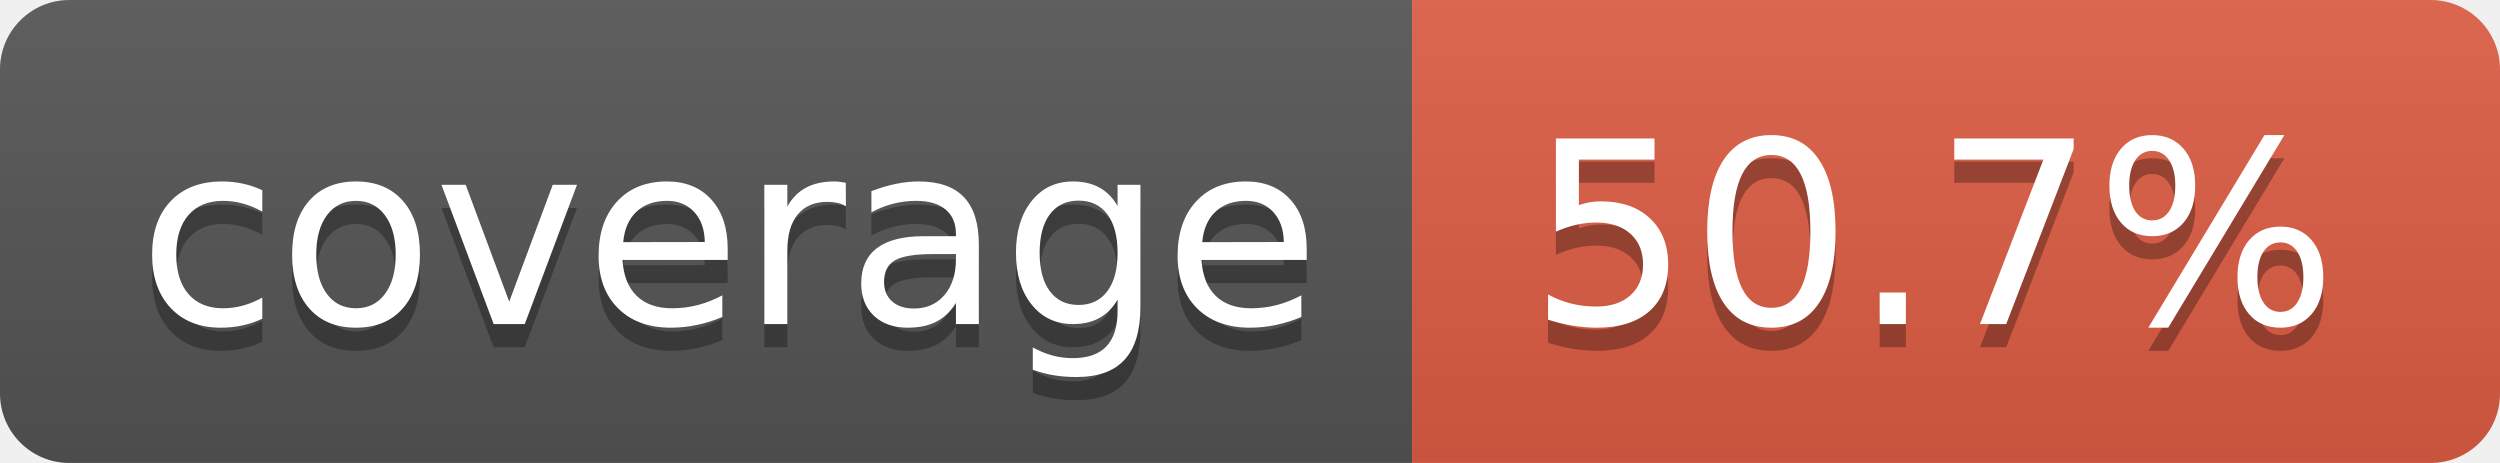
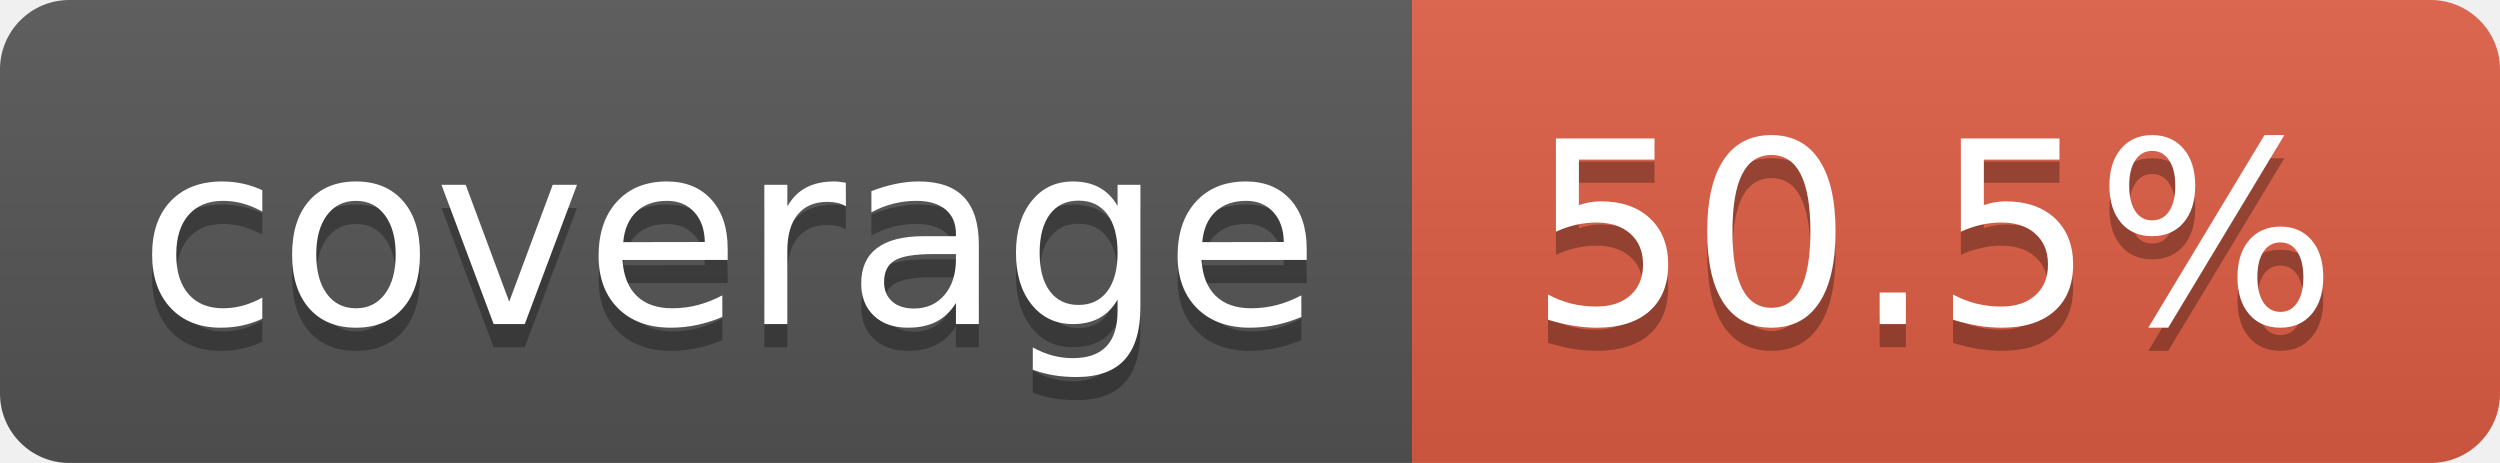
- <svg xmlns="http://www.w3.org/2000/svg" width="108" height="20" role="img" aria-label="coverage: 50.7%">
+ <svg xmlns="http://www.w3.org/2000/svg" width="108" height="20" role="img" aria-label="coverage: 50.5%">
  <linearGradient id="s" x2="0" y2="100%">
    <stop offset="0" stop-color="#bbb" stop-opacity=".1" />
    <stop offset="1" stop-opacity=".1" />
  </linearGradient>
  <clipPath id="r">
    <rect width="108" height="20" rx="3" fill="#fff" />
  </clipPath>
  <g clip-path="url(#r)">
    <rect width="61" height="20" fill="#555" />
    <rect x="61" width="47" height="20" fill="#e05d44" />
    <rect width="108" height="20" fill="url(#s)" />
  </g>
  <g fill="#fff" text-anchor="middle" font-family="Verdana,Geneva,DejaVu Sans,sans-serif" text-rendering="geometricPrecision" font-size="110">
    <text aria-hidden="true" x="315" y="150" fill="#010101" fill-opacity=".3" transform="scale(.1)" textLength="510">coverage</text>
    <text x="315" y="140" transform="scale(.1)" fill="#fff" textLength="510">coverage</text>
-     <text aria-hidden="true" x="835" y="150" fill="#010101" fill-opacity=".3" transform="scale(.1)" textLength="370">50.7%</text>
-     <text x="835" y="140" transform="scale(.1)" fill="#fff" textLength="370">50.7%</text>
+     <text aria-hidden="true" x="835" y="150" fill="#010101" fill-opacity=".3" transform="scale(.1)" textLength="370">50.5%</text>
+     <text x="835" y="140" transform="scale(.1)" fill="#fff" textLength="370">50.5%</text>
  </g>
</svg>
